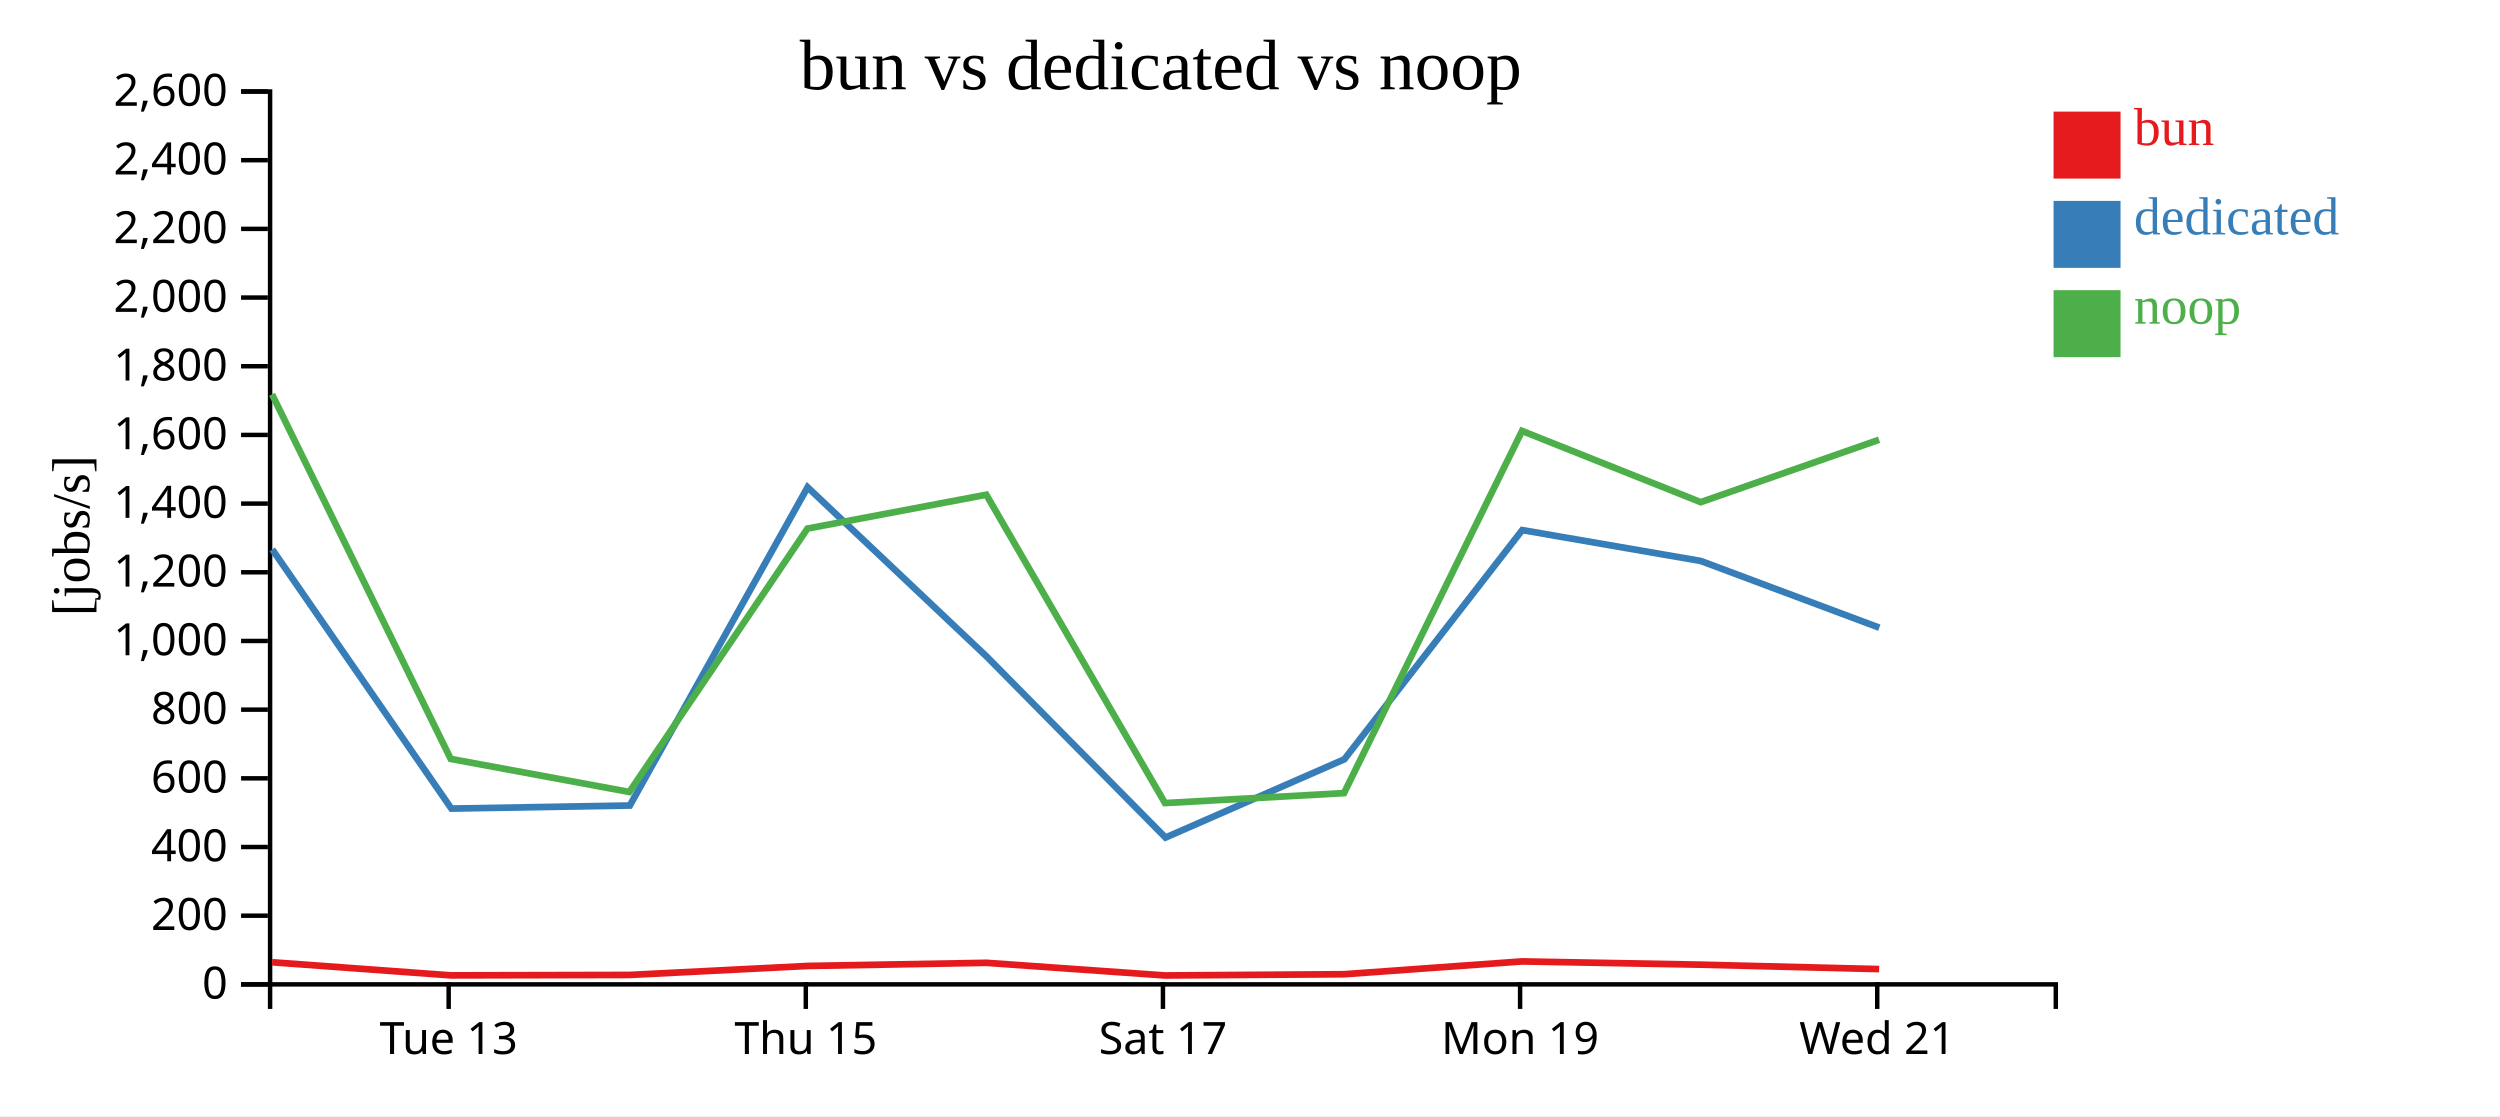
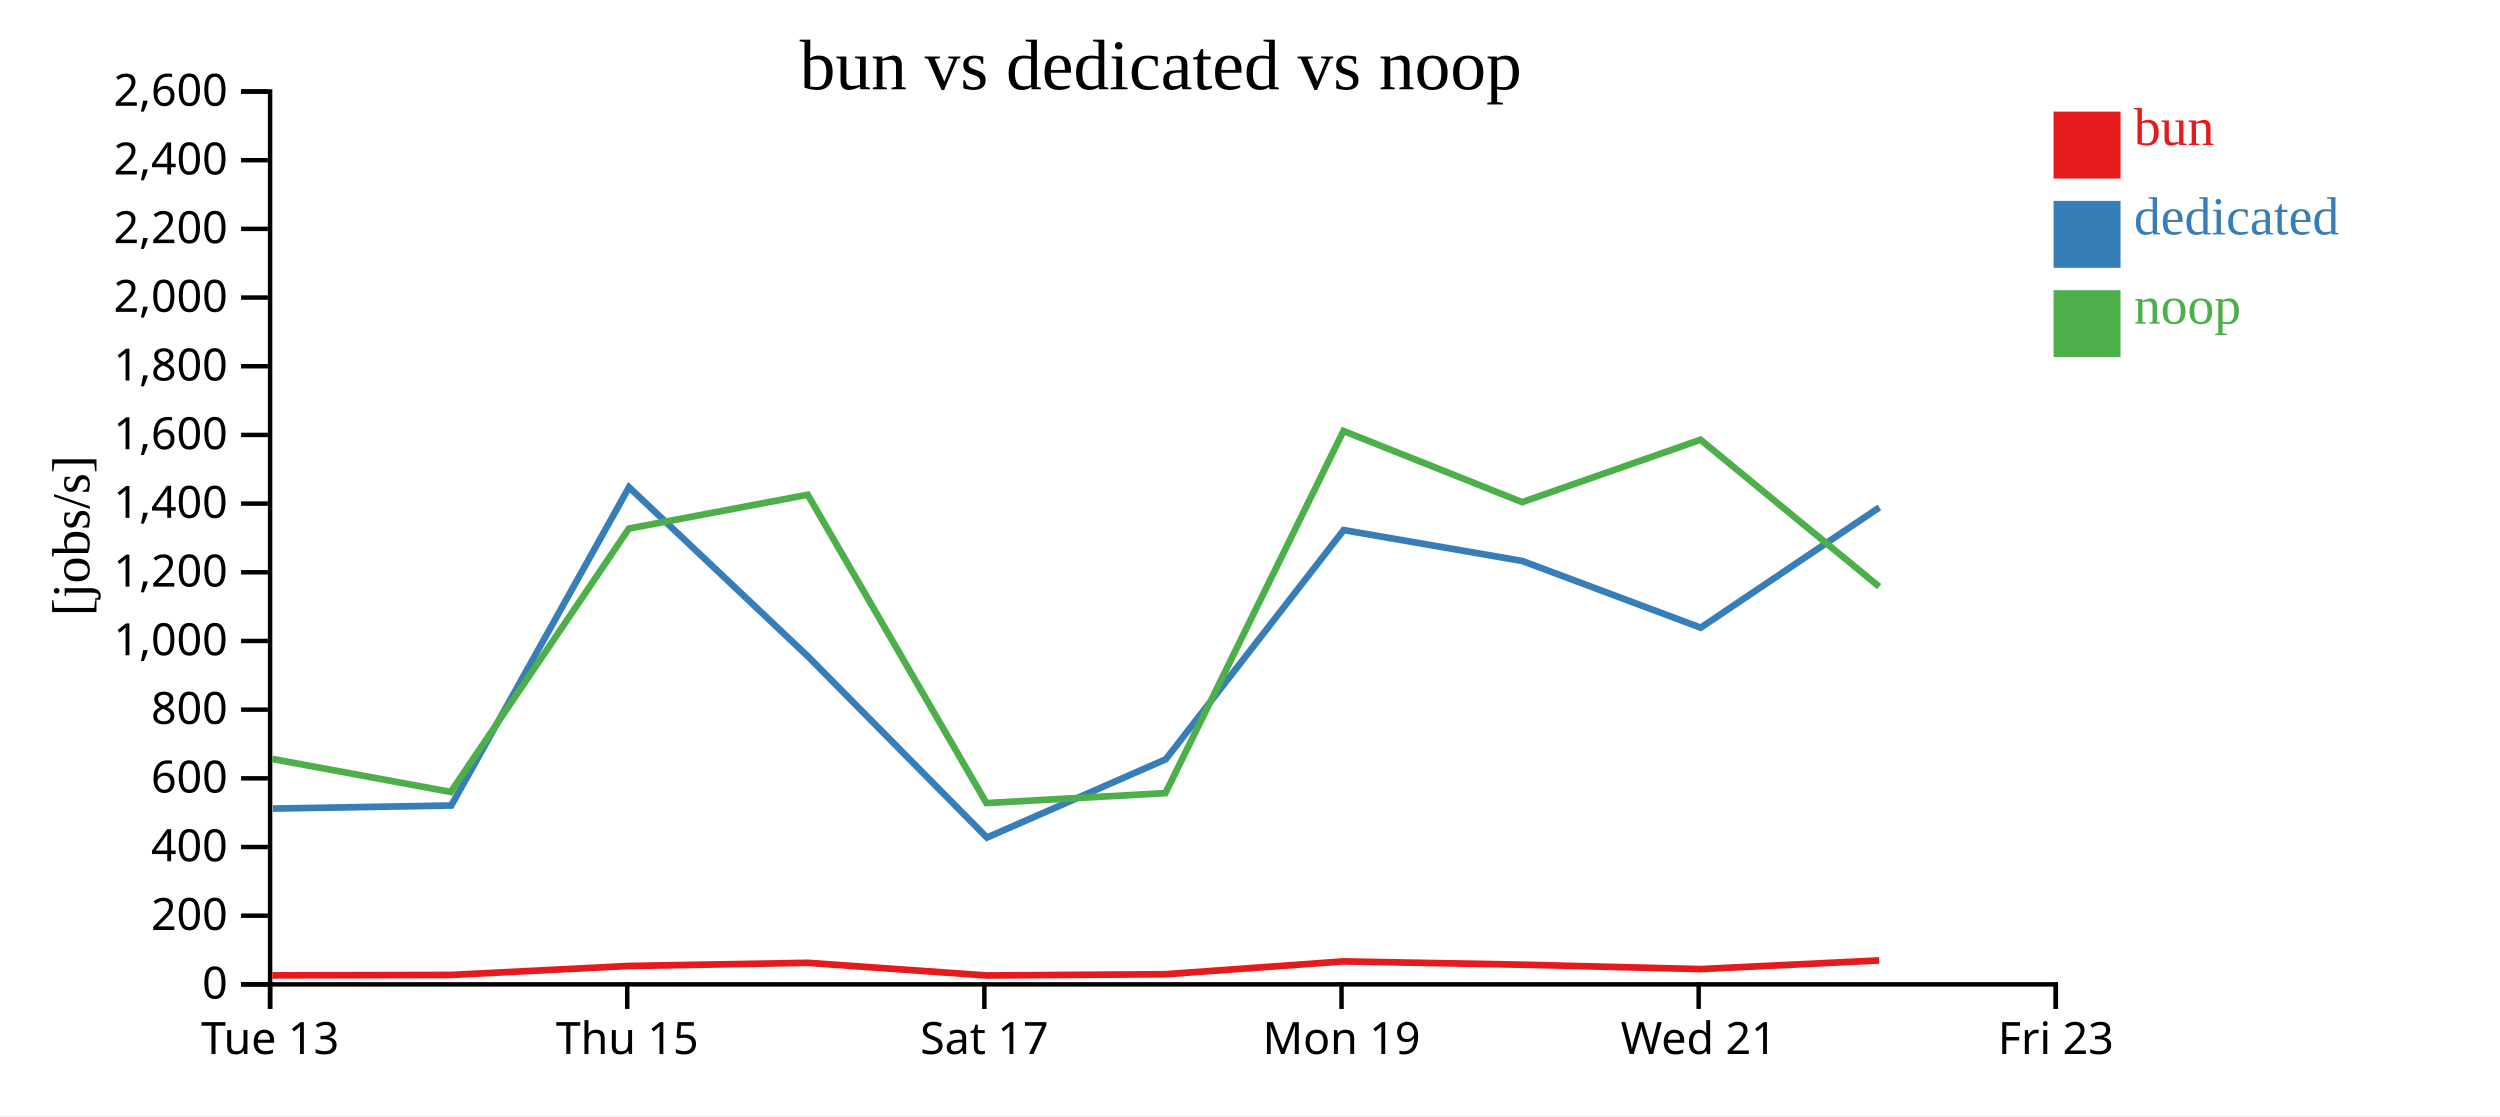
<svg xmlns="http://www.w3.org/2000/svg" width="560" height="250">
  <rect width="100%" height="100%" fill="white" />
  <g transform="translate(60,20)">
    <g transform="translate(0,200)" fill="none" font-size="10" font-family="sans-serif" text-anchor="middle">
      <path class="domain" stroke="currentColor" d="M0.5,6V0.5H400.5V6" />
-       <g class="tick" opacity="1" transform="translate(40.5,0)">
+       <g class="tick" opacity="1" transform="translate(0.5,0)">
        <line stroke="currentColor" y2="6" />
        <text fill="currentColor" y="9" dy="0.71em">Tue 13</text>
      </g>
-       <g class="tick" opacity="1" transform="translate(120.5,0)">
+       <g class="tick" opacity="1" transform="translate(80.5,0)">
        <line stroke="currentColor" y2="6" />
        <text fill="currentColor" y="9" dy="0.71em">Thu 15</text>
      </g>
-       <g class="tick" opacity="1" transform="translate(200.5,0)">
+       <g class="tick" opacity="1" transform="translate(160.5,0)">
        <line stroke="currentColor" y2="6" />
        <text fill="currentColor" y="9" dy="0.71em">Sat 17</text>
      </g>
-       <g class="tick" opacity="1" transform="translate(280.5,0)">
+       <g class="tick" opacity="1" transform="translate(240.5,0)">
        <line stroke="currentColor" y2="6" />
        <text fill="currentColor" y="9" dy="0.71em">Mon 19</text>
      </g>
-       <g class="tick" opacity="1" transform="translate(360.5,0)">
+       <g class="tick" opacity="1" transform="translate(320.5,0)">
        <line stroke="currentColor" y2="6" />
        <text fill="currentColor" y="9" dy="0.71em">Wed 21</text>
+       </g>
+       <g class="tick" opacity="1" transform="translate(400.5,0)">
+         <line stroke="currentColor" y2="6" />
+         <text fill="currentColor" y="9" dy="0.71em">Fri 23</text>
      </g>
    </g>
    <g fill="none" font-size="10" font-family="sans-serif" text-anchor="end">
      <path class="domain" stroke="currentColor" d="M-6,200.5H0.5V0.5H-6" />
      <g class="tick" opacity="1" transform="translate(0,200.5)">
        <line stroke="currentColor" x2="-6" />
        <text fill="currentColor" x="-9" dy="0.32em">0</text>
      </g>
      <g class="tick" opacity="1" transform="translate(0,185.1154)">
        <line stroke="currentColor" x2="-6" />
        <text fill="currentColor" x="-9" dy="0.32em">200</text>
      </g>
      <g class="tick" opacity="1" transform="translate(0,169.7308)">
        <line stroke="currentColor" x2="-6" />
        <text fill="currentColor" x="-9" dy="0.32em">400</text>
      </g>
      <g class="tick" opacity="1" transform="translate(0,154.3462)">
        <line stroke="currentColor" x2="-6" />
        <text fill="currentColor" x="-9" dy="0.32em">600</text>
      </g>
      <g class="tick" opacity="1" transform="translate(0,138.9615)">
        <line stroke="currentColor" x2="-6" />
        <text fill="currentColor" x="-9" dy="0.32em">800</text>
      </g>
      <g class="tick" opacity="1" transform="translate(0,123.5769)">
        <line stroke="currentColor" x2="-6" />
        <text fill="currentColor" x="-9" dy="0.32em">1,000</text>
      </g>
      <g class="tick" opacity="1" transform="translate(0,108.1923)">
        <line stroke="currentColor" x2="-6" />
        <text fill="currentColor" x="-9" dy="0.32em">1,200</text>
      </g>
      <g class="tick" opacity="1" transform="translate(0,92.80769)">
        <line stroke="currentColor" x2="-6" />
        <text fill="currentColor" x="-9" dy="0.32em">1,400</text>
      </g>
      <g class="tick" opacity="1" transform="translate(0,77.42308)">
        <line stroke="currentColor" x2="-6" />
        <text fill="currentColor" x="-9" dy="0.32em">1,600</text>
      </g>
      <g class="tick" opacity="1" transform="translate(0,62.03846)">
        <line stroke="currentColor" x2="-6" />
        <text fill="currentColor" x="-9" dy="0.32em">1,800</text>
      </g>
      <g class="tick" opacity="1" transform="translate(0,46.65385)">
        <line stroke="currentColor" x2="-6" />
        <text fill="currentColor" x="-9" dy="0.32em">2,000</text>
      </g>
      <g class="tick" opacity="1" transform="translate(0,31.26923)">
        <line stroke="currentColor" x2="-6" />
        <text fill="currentColor" x="-9" dy="0.32em">2,200</text>
      </g>
      <g class="tick" opacity="1" transform="translate(0,15.88462)">
        <line stroke="currentColor" x2="-6" />
        <text fill="currentColor" x="-9" dy="0.32em">2,400</text>
      </g>
      <g class="tick" opacity="1" transform="translate(0,0.5)">
        <line stroke="currentColor" x2="-6" />
        <text fill="currentColor" x="-9" dy="0.32em">2,600</text>
      </g>
    </g>
    <text text-anchor="middle" style="font-size: 12px" transform="rotate(-90)" y="-40" x="-100">[jobs/s]</text>
    <text text-anchor="middle" style="font-size: 16px" y="0" x="200">bun vs dedicated vs noop</text>
-     <path class="line" fill="none" stroke="#e41a1c" stroke-width="1.5" d="M0.945,195.544L40.994,198.481L81,198.387L120.887,196.374L160.944,195.671L201.001,198.504L241.084,198.228L280.952,195.356L320.974,196.087L360.928,197.076" />
-     <path class="line" fill="none" stroke="#377eb8" stroke-width="1.5" d="M0.982,103.068L41.108,161.122L81.079,160.435L120.899,89.144L160.978,127.036L201.071,167.615L241.132,150.078L280.975,98.741L321.003,105.666L360.958,120.603" />
-     <path class="line" fill="none" stroke="#4daf4a" stroke-width="1.5" d="M0.932,68.333L40.961,149.998L80.967,157.401L120.871,98.399L160.93,90.819L200.957,159.887L241.053,157.657L280.939,76.532L320.96,92.484L360.911,78.5" />
+     <path class="line" fill="none" stroke="#e41a1c" stroke-width="1.5" d="M0.994,198.481L41,198.387L80.887,196.374L120.944,195.671L161.001,198.504L201.084,198.228L240.952,195.356L280.974,196.087L320.928,197.076L360.935,195.139" />
+     <path class="line" fill="none" stroke="#377eb8" stroke-width="1.5" d="M1.108,161.122L41.079,160.435L80.899,89.144L120.978,127.036L161.071,167.615L201.132,150.078L240.975,98.741L281.003,105.666L320.958,120.603L360.977,93.658" />
+     <path class="line" fill="none" stroke="#4daf4a" stroke-width="1.5" d="M0.961,149.998L40.967,157.401L80.871,98.399L120.93,90.819L160.957,159.887L201.053,157.657L240.939,76.532L280.96,92.484L320.911,78.5L360.923,111.407" />
    <rect class="dot" x="400" y="5" width="15" height="15" style="fill: #e41a1c;" />
    <rect class="dot" x="400" y="25" width="15" height="15" style="fill: #377eb8;" />
    <rect class="dot" x="400" y="45" width="15" height="15" style="fill: #4daf4a;" />
    <text class="label" x="418" y="12.5" style="fill: #e41a1c; alignment-baseline: middle;" text-anchor="left">bun</text>
    <text class="label" x="418" y="32.5" style="fill: #377eb8; alignment-baseline: middle;" text-anchor="left">dedicated</text>
    <text class="label" x="418" y="52.5" style="fill: #4daf4a; alignment-baseline: middle;" text-anchor="left">noop</text>
  </g>
</svg>
